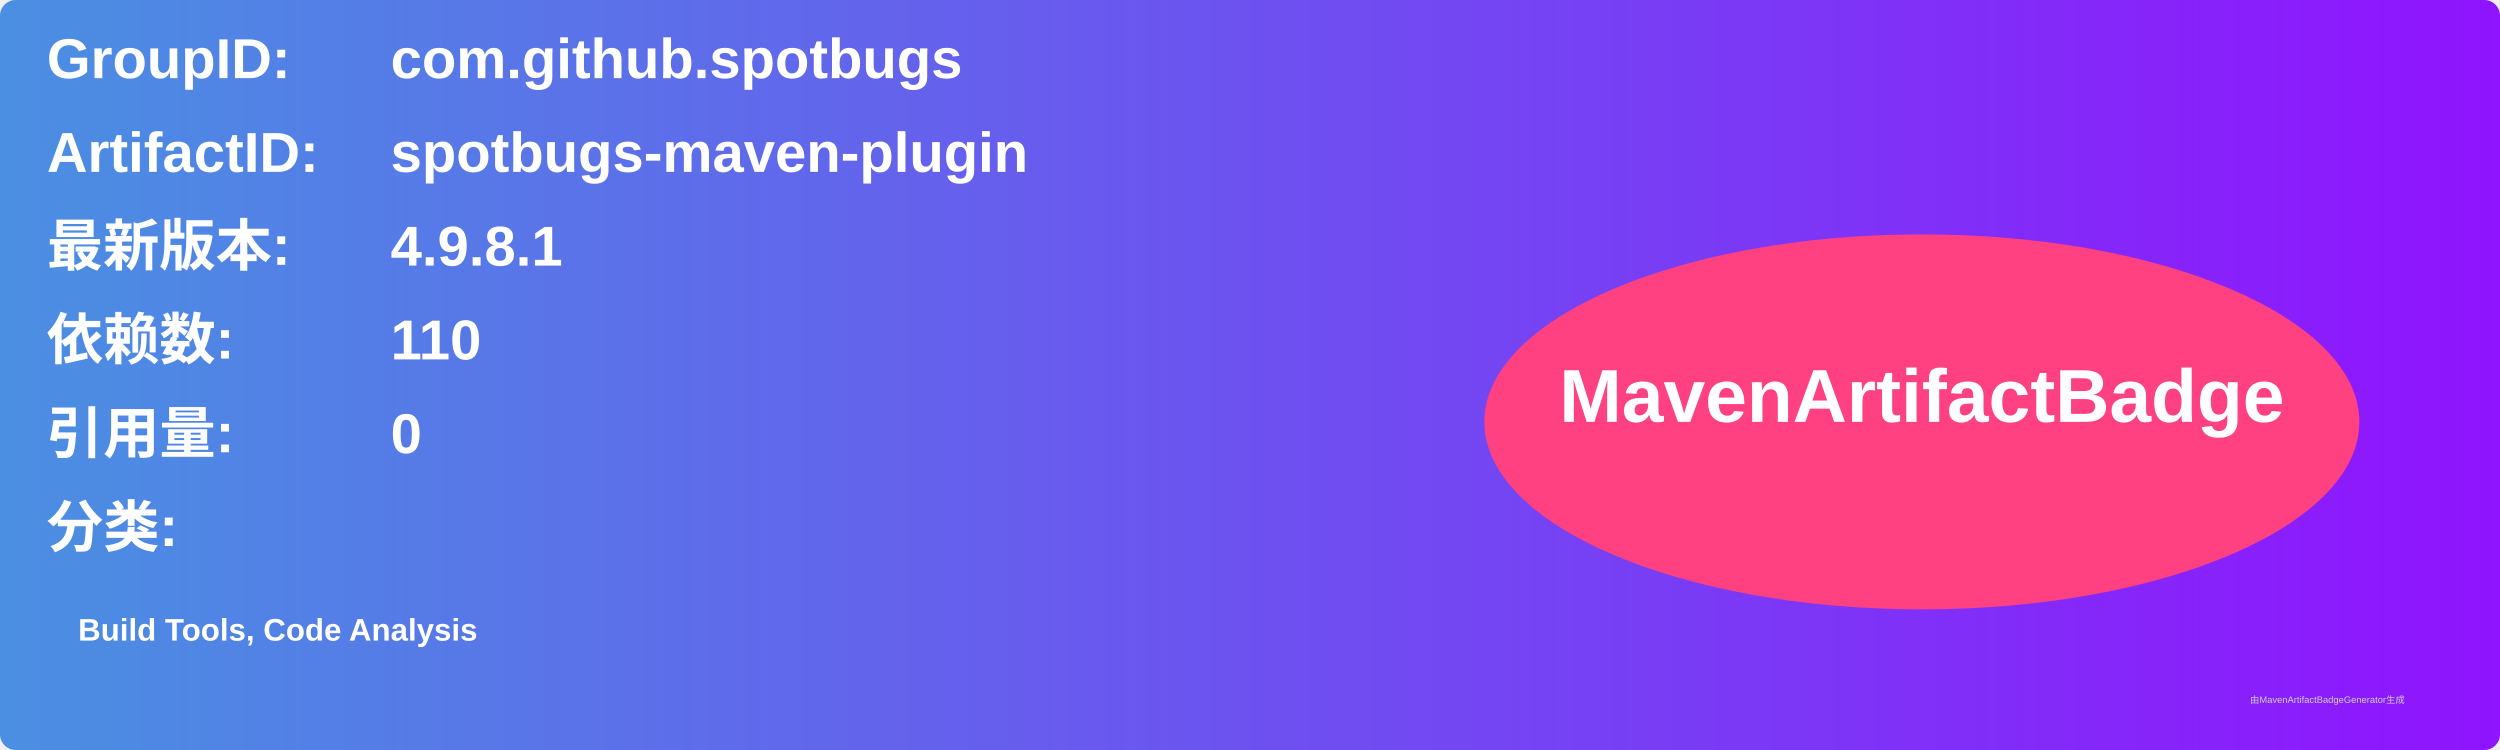
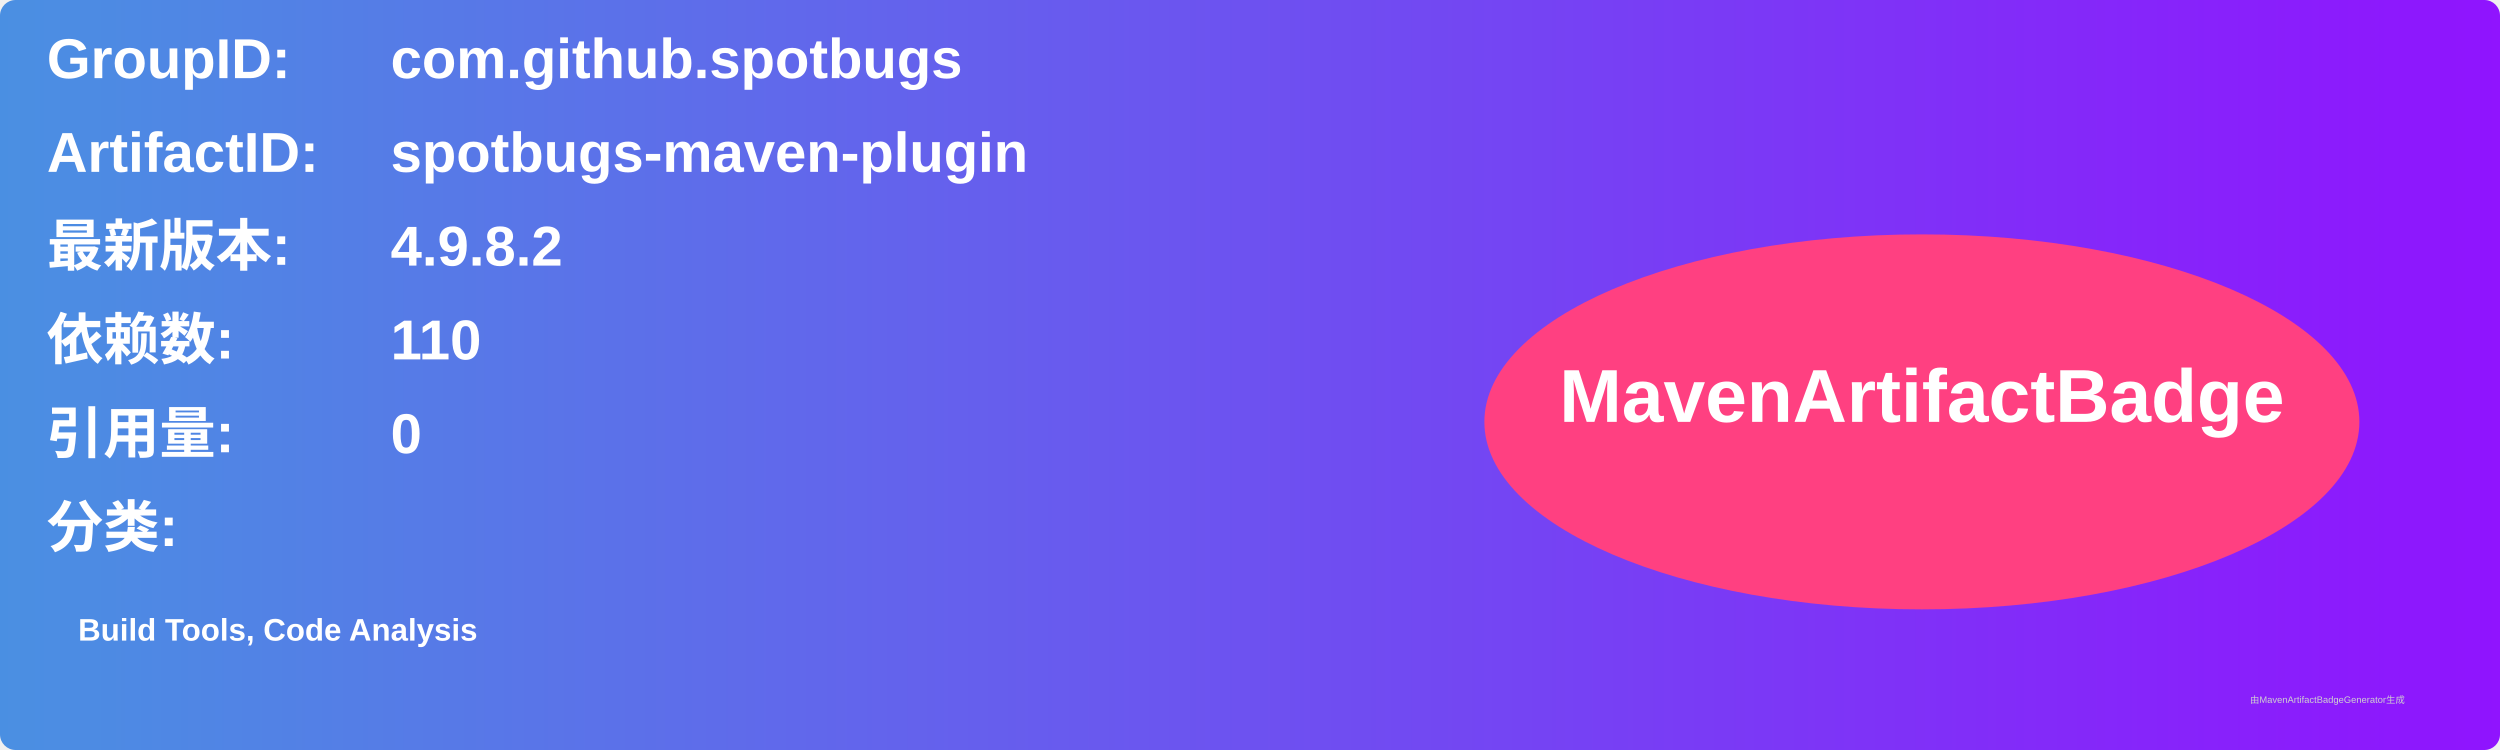
<svg xmlns="http://www.w3.org/2000/svg" width="800" height="240" viewBox="0 0 800 240">
  <linearGradient id="grad" x1="0%" y1="0%" x2="100%" y2="0%">
    <stop offset="0%" stop-color="#4a90e2" />
    <stop offset="100%" stop-color="#9013fe" />
  </linearGradient>
  <rect width="100%" height="100%" rx="5" ry="5" fill="url(#grad)" />
  <g transform="translate(15, 15)">
    <text x="0" y="10" font-family="Arial" font-size="18" fill="white" font-weight="bold" width="260">GroupID:</text>
    <text x="110" y="10" font-family="Arial" font-size="18" fill="white" font-weight="bold" width="460">com.github.spotbugs</text>
    <text x="0" y="40" font-family="Arial" font-size="18" fill="white" font-weight="bold" width="260">ArtifactID:</text>
    <text x="110" y="40" font-family="Arial" font-size="18" fill="white" font-weight="bold" width="460">spotbugs-maven-plugin</text>
    <text x="0" y="70" font-family="Arial" font-size="18" fill="white" font-weight="bold">最新版本:</text>
    <text x="110" y="70" font-family="Arial" font-size="18" fill="white" font-weight="bold">
-       <tspan font-weight="bold">4.9.8.1</tspan>
+       <tspan font-weight="bold">4.9.8.2</tspan>
    </text>
    <text x="0" y="100" font-family="Arial" font-size="18" fill="white" font-weight="bold">依赖数: </text>
    <text x="110" y="100" font-family="Arial" font-size="18" fill="white">
      <tspan font-weight="bold">110</tspan>
    </text>
    <text x="0" y="130" font-family="Arial" font-size="18" fill="white" font-weight="bold">引用量: </text>
    <text x="110" y="130" font-family="Arial" font-size="18" fill="white">
      <tspan font-weight="bold">0</tspan>
    </text>
    <text x="0" y="160" font-family="Arial" font-size="18" fill="white" font-weight="bold">分类:</text>
    <text x="10" y="190" font-family="Arial" font-size="10" fill="white">
      <tspan font-weight="bold">Build Tools, Code Analysis</tspan>
    </text>
    <ellipse cx="600" cy="120" rx="140" ry="60" fill="#ff4081" />
    <text x="600" y="120" text-anchor="middle" font-family="Arial" font-size="24" fill="white" font-weight="bold">MavenArtifactBadge</text>
  </g>
  <text x="720" y="225" font-family="Arial" font-size="3" fill="#d0d0d0">由MavenArtifactBadgeGenerator生成</text>
</svg>
